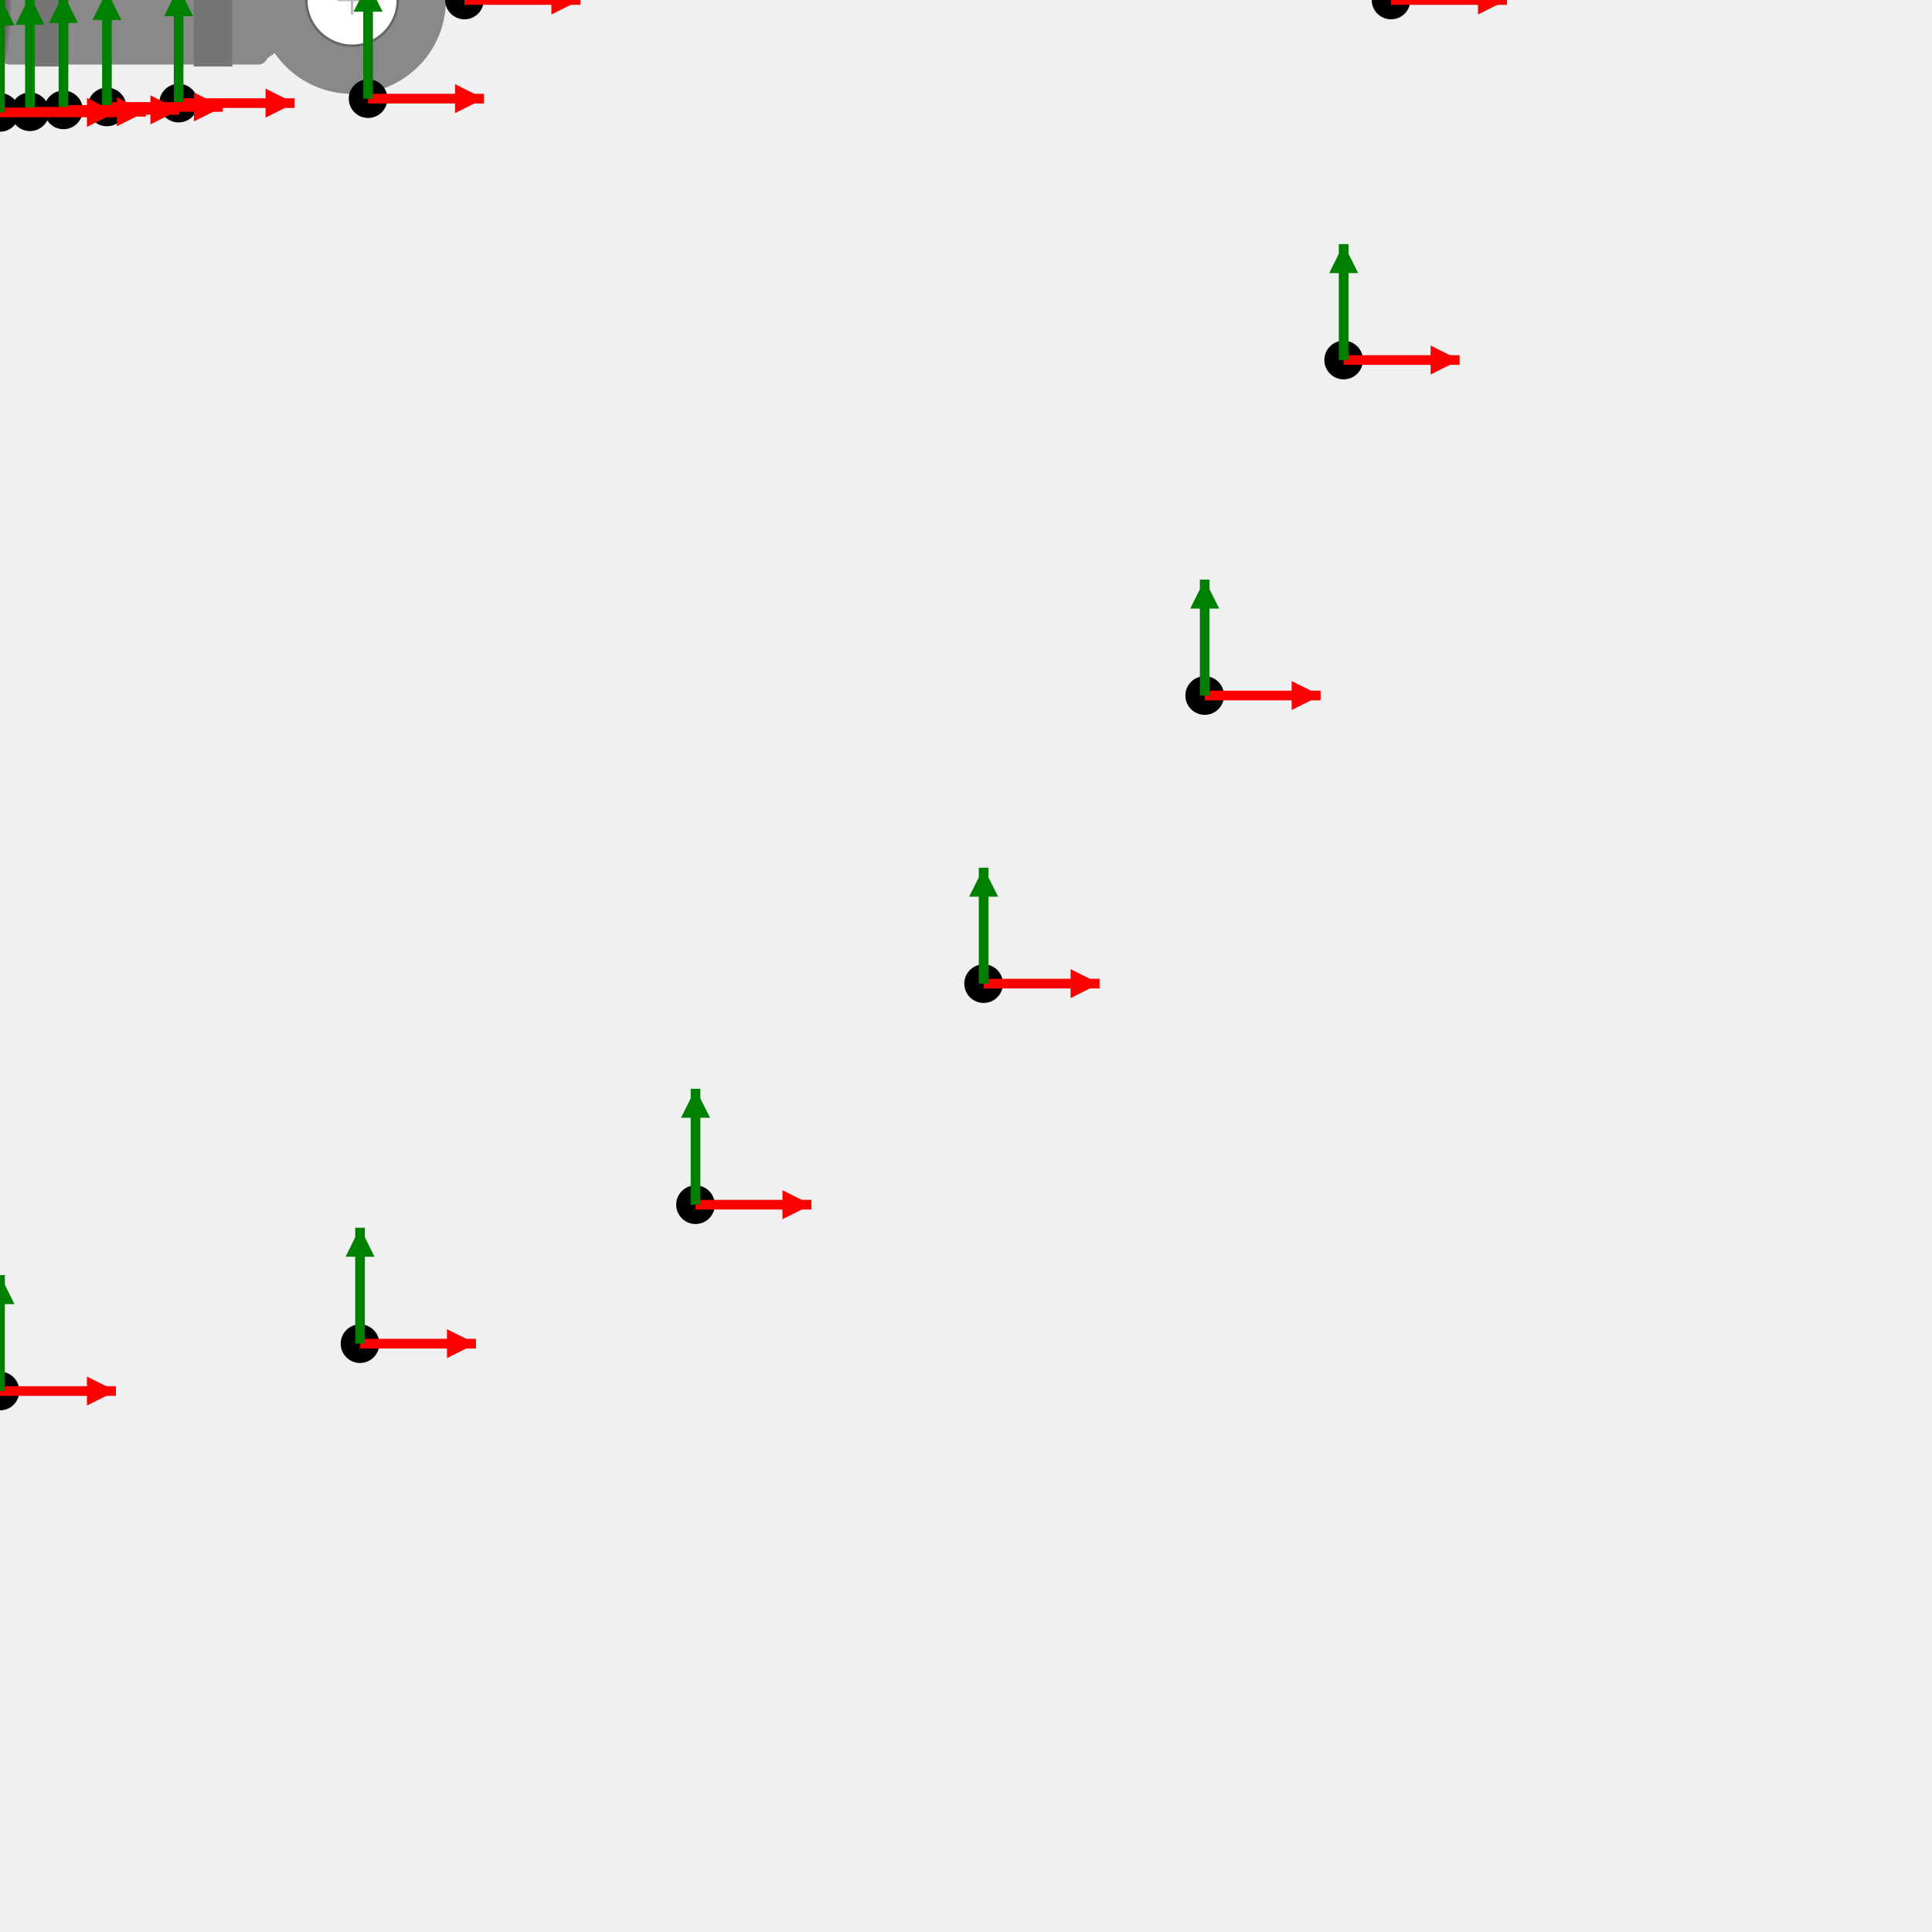
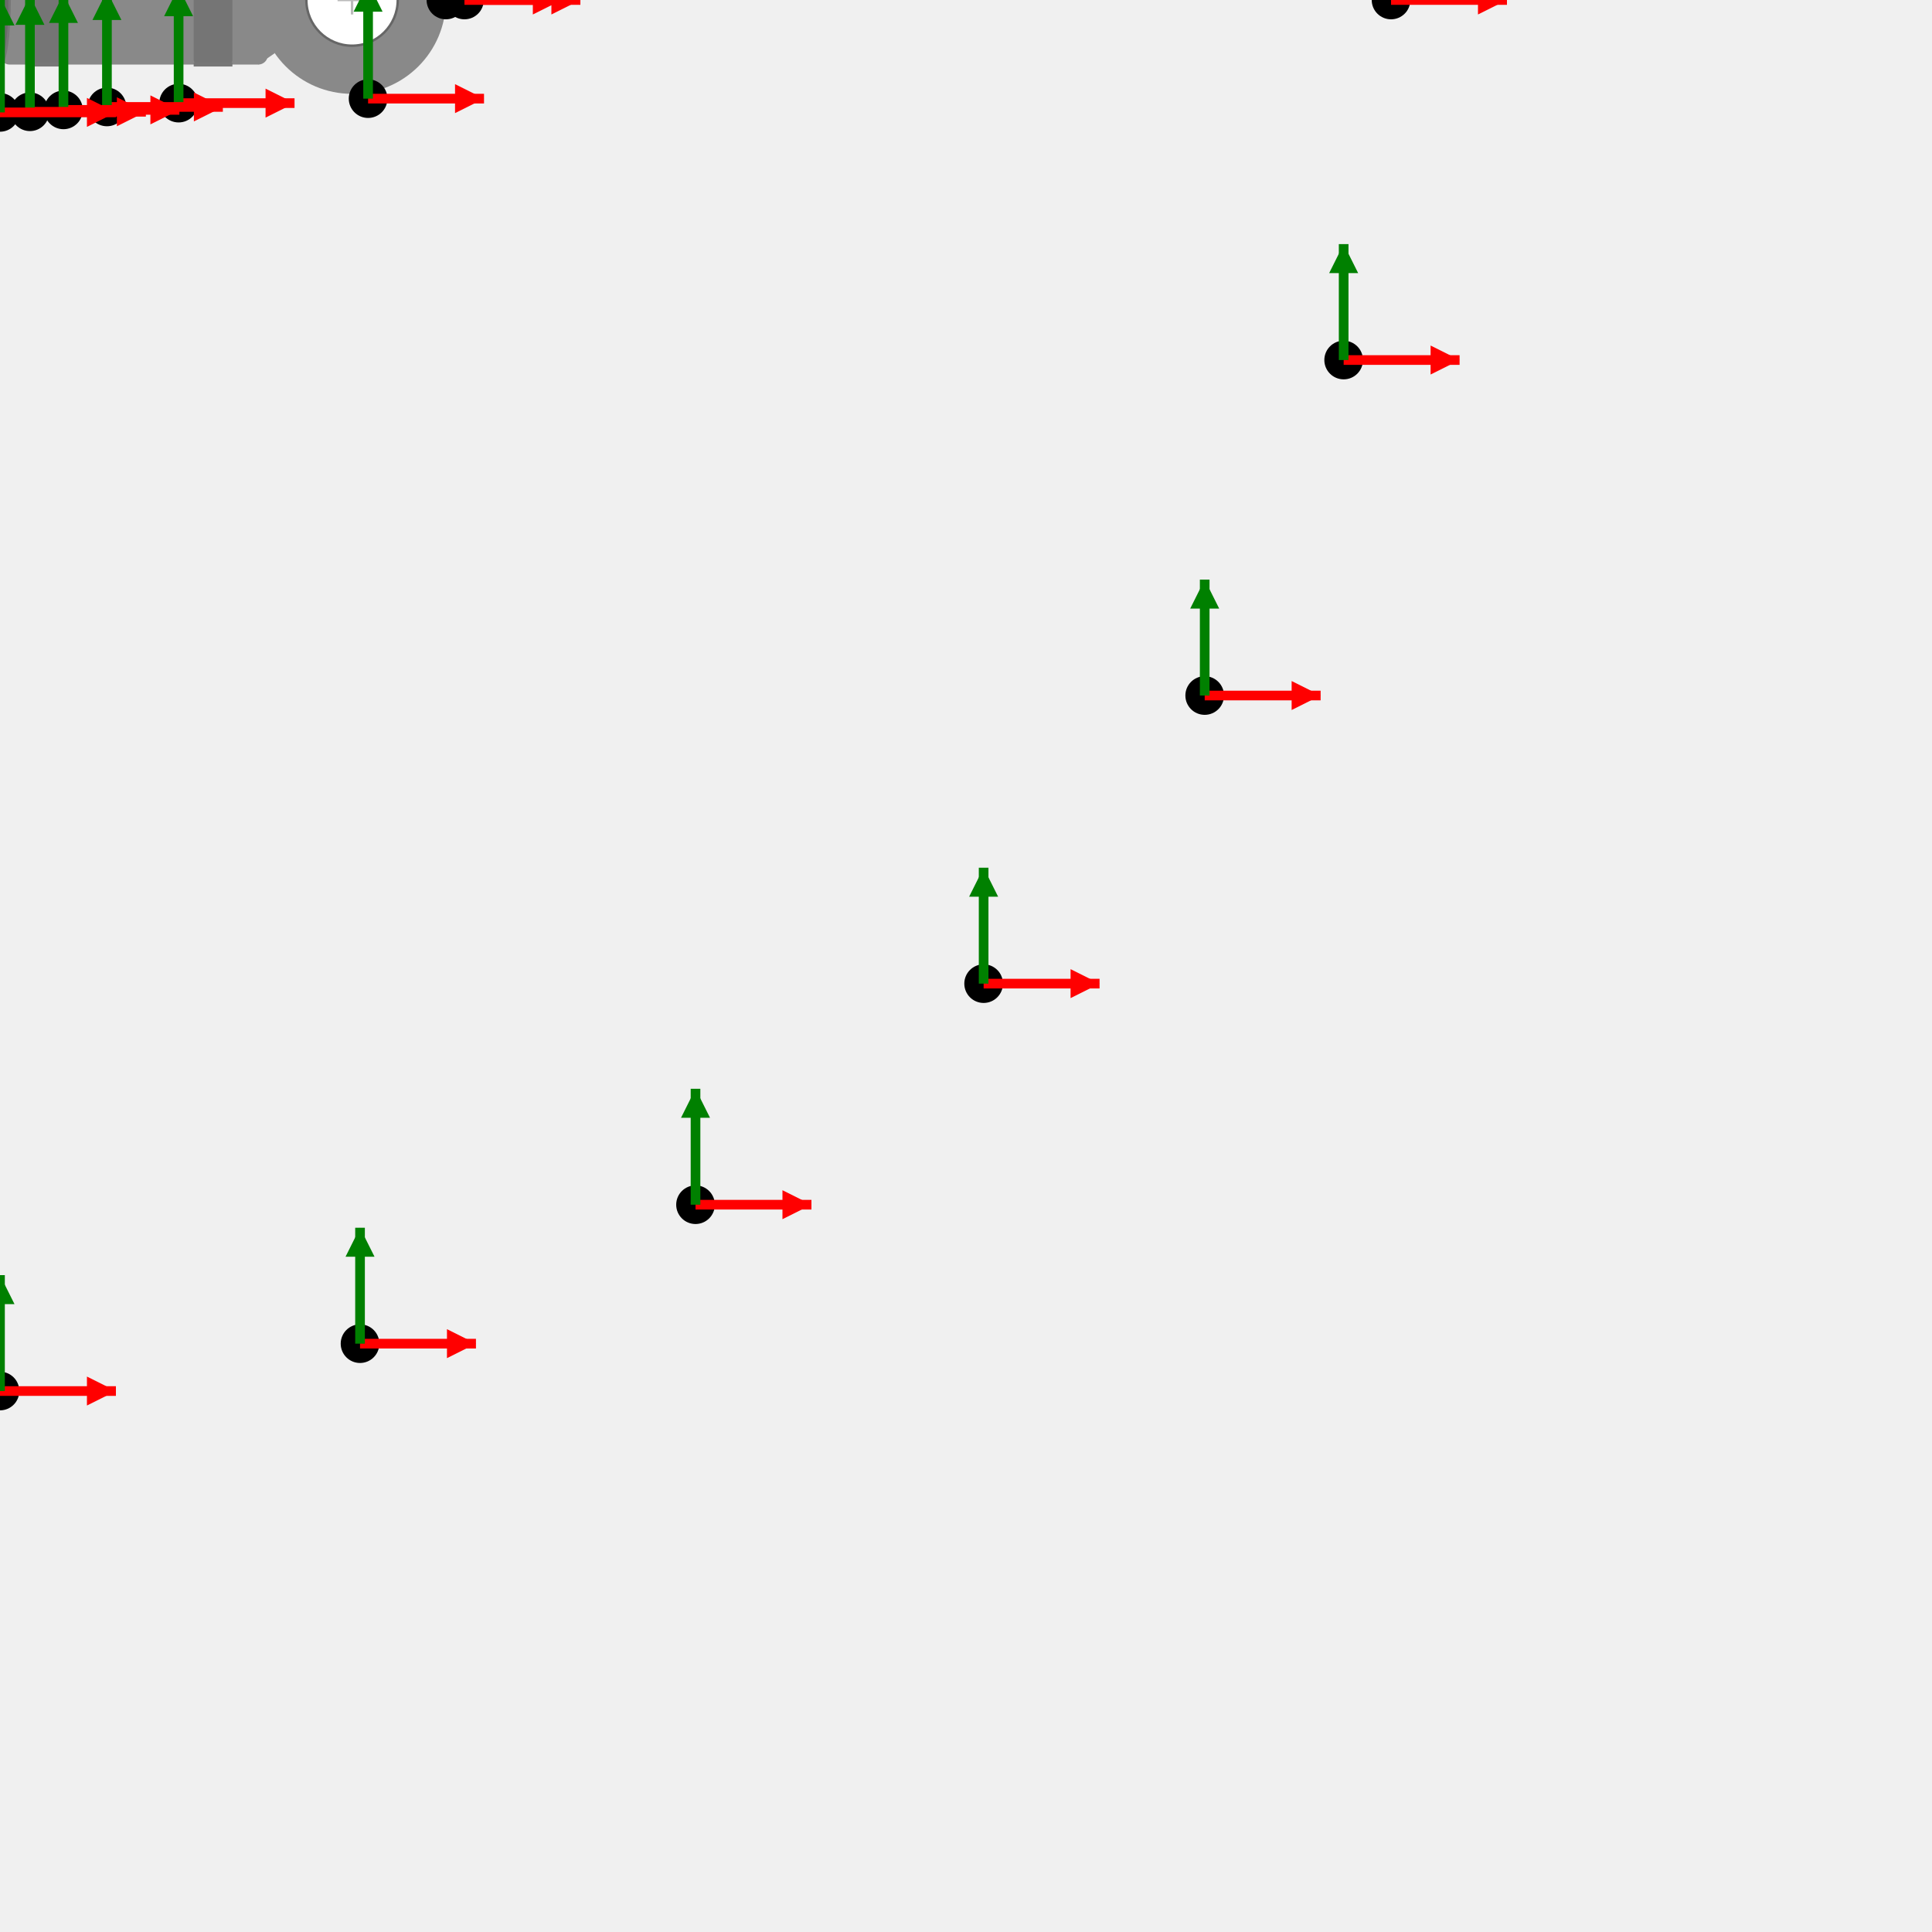
<svg xmlns="http://www.w3.org/2000/svg" version="1.1" width="400" height="400">
  <g id="RING_TERMINAL-8-10-drawing-contents-start">
    <rect x="0.00" y="-13.37" width="55.46" height="26.74" fill="#898989" rx="2" />
    <polygon points="56.89,-11.01 53.46,-13.37 53.46,13.37 56.89,11.01" fill="#898989" />
    <circle cx="72.89" cy="0.00" r="19.43" fill="#898989" />
    <circle cx="72.89" cy="0.00" r="9.46" fill="#ffffff" stroke="#666666" stroke-width="0.5" />
    <rect x="5.35" y="-13.37" width="8.02" height="26.74" fill="rgba(0,0,0,0.15)" rx="1" />
    <line x1="5.35" y1="-13.37" x2="13.37" y2="-13.37" stroke="#777777" stroke-width="0.8" />
    <line x1="5.35" y1="13.37" x2="13.37" y2="13.37" stroke="#777777" stroke-width="0.8" />
    <rect x="40.10" y="-13.37" width="8.02" height="26.74" fill="rgba(0,0,0,0.15)" rx="1" />
    <line x1="40.10" y1="-13.37" x2="48.12" y2="-13.37" stroke="#777777" stroke-width="0.8" />
    <line x1="40.10" y1="13.37" x2="48.12" y2="13.37" stroke="#777777" stroke-width="0.8" />
    <ellipse cx="0.00" cy="0.00" rx="2" ry="13.37" fill="#6a6a6a" stroke="#777777" stroke-width="0.5" />
    <line x1="69.89" y1="0.00" x2="75.89" y2="0.00" stroke="#bbbbbb" stroke-width="0.5" />
    <line x1="72.89" y1="-3.00" x2="72.89" y2="3.00" stroke="#bbbbbb" stroke-width="0.5" />
  </g>
  <g id="RING_TERMINAL-8-10-drawing-contents-end">
  </g>
  <g id="output csys locations">
+     <g id="3d-mate">
+       <circle cx="92.32" cy="-0.00" r="4" fill="black" />
+       <line x1="92.32" y1="-0.00" x2="116.32" y2="-0.00" stroke="red" stroke-width="2" />
+       <polygon points="116.32,-0.00 110.32,-3.00 110.32,3.00" fill="red" />
+       <line x1="92.32" y1="-0.00" x2="92.32" y2="-24.00" stroke="green" stroke-width="2" />
+       <polygon points="92.32,-24.00 89.32,-18.00 95.32,-18.00" fill="green" />
+     </g>
    <g id="flagnote-1">
      <circle cx="288.00" cy="-0.00" r="4" fill="black" />
      <line x1="288.00" y1="-0.00" x2="312.00" y2="-0.00" stroke="red" stroke-width="2" />
      <polygon points="312.00,-0.00 306.00,-3.00 306.00,3.00" fill="red" />
      <line x1="288.00" y1="-0.00" x2="288.00" y2="-24.00" stroke="green" stroke-width="2" />
      <polygon points="288.00,-24.00 285.00,-18.00 291.00,-18.00" fill="green" />
    </g>
    <g id="flagnote-1-leader_dest">
      <circle cx="96.16" cy="-0.00" r="4" fill="black" />
      <line x1="96.16" y1="-0.00" x2="120.16" y2="-0.00" stroke="red" stroke-width="2" />
      <polygon points="120.16,-0.00 114.16,-3.00 114.16,3.00" fill="red" />
      <line x1="96.16" y1="-0.00" x2="96.16" y2="-24.00" stroke="green" stroke-width="2" />
      <polygon points="96.16,-24.00 93.16,-18.00 99.16,-18.00" fill="green" />
    </g>
    <g id="flagnote-2">
      <circle cx="278.19" cy="-74.54" r="4" fill="black" />
      <line x1="278.19" y1="-74.54" x2="302.19" y2="-74.54" stroke="red" stroke-width="2" />
      <polygon points="302.19,-74.54 296.19,-77.54 296.19,-71.54" fill="red" />
      <line x1="278.19" y1="-74.54" x2="278.19" y2="-98.54" stroke="green" stroke-width="2" />
      <polygon points="278.19,-98.54 275.19,-92.54 281.19,-92.54" fill="green" />
    </g>
    <g id="flagnote-2-leader_dest">
      <circle cx="76.21" cy="-20.42" r="4" fill="black" />
      <line x1="76.21" y1="-20.42" x2="100.21" y2="-20.42" stroke="red" stroke-width="2" />
      <polygon points="100.21,-20.42 94.21,-23.42 94.21,-17.42" fill="red" />
      <line x1="76.21" y1="-20.42" x2="76.21" y2="-44.42" stroke="green" stroke-width="2" />
      <polygon points="76.21,-44.42 73.21,-38.42 79.21,-38.42" fill="green" />
    </g>
    <g id="flagnote-3">
      <circle cx="278.19" cy="74.54" r="4" fill="black" />
      <line x1="278.19" y1="74.54" x2="302.19" y2="74.54" stroke="red" stroke-width="2" />
      <polygon points="302.19,74.54 296.19,71.54 296.19,77.54" fill="red" />
      <line x1="278.19" y1="74.54" x2="278.19" y2="50.54" stroke="green" stroke-width="2" />
      <polygon points="278.19,50.54 275.19,56.54 281.19,56.54" fill="green" />
    </g>
    <g id="flagnote-3-leader_dest">
      <circle cx="76.21" cy="20.42" r="4" fill="black" />
      <line x1="76.21" y1="20.42" x2="100.21" y2="20.42" stroke="red" stroke-width="2" />
      <polygon points="100.21,20.42 94.21,17.42 94.21,23.42" fill="red" />
      <line x1="76.21" y1="20.42" x2="76.21" y2="-3.58" stroke="green" stroke-width="2" />
      <polygon points="76.21,-3.58 73.21,2.42 79.21,2.42" fill="green" />
    </g>
    <g id="flagnote-4">
      <circle cx="249.42" cy="-144.00" r="4" fill="black" />
      <line x1="249.42" y1="-144.00" x2="273.42" y2="-144.00" stroke="red" stroke-width="2" />
      <polygon points="273.42,-144.00 267.42,-147.00 267.42,-141.00" fill="red" />
      <line x1="249.42" y1="-144.00" x2="249.42" y2="-168.00" stroke="green" stroke-width="2" />
      <polygon points="249.42,-168.00 246.42,-162.00 252.42,-162.00" fill="green" />
    </g>
    <g id="flagnote-4-leader_dest">
      <circle cx="36.98" cy="-21.35" r="4" fill="black" />
      <line x1="36.98" y1="-21.35" x2="60.98" y2="-21.35" stroke="red" stroke-width="2" />
      <polygon points="60.98,-21.35 54.98,-24.35 54.98,-18.35" fill="red" />
      <line x1="36.98" y1="-21.35" x2="36.98" y2="-45.35" stroke="green" stroke-width="2" />
      <polygon points="36.98,-45.35 33.98,-39.35 39.98,-39.35" fill="green" />
    </g>
    <g id="flagnote-5">
      <circle cx="249.42" cy="144.00" r="4" fill="black" />
      <line x1="249.42" y1="144.00" x2="273.42" y2="144.00" stroke="red" stroke-width="2" />
      <polygon points="273.42,144.00 267.42,141.00 267.42,147.00" fill="red" />
      <line x1="249.42" y1="144.00" x2="249.42" y2="120.00" stroke="green" stroke-width="2" />
      <polygon points="249.42,120.00 246.42,126.00 252.42,126.00" fill="green" />
    </g>
    <g id="flagnote-5-leader_dest">
      <circle cx="36.98" cy="21.35" r="4" fill="black" />
      <line x1="36.98" y1="21.35" x2="60.98" y2="21.35" stroke="red" stroke-width="2" />
      <polygon points="60.98,21.35 54.98,18.35 54.98,24.35" fill="red" />
      <line x1="36.98" y1="21.35" x2="36.98" y2="-2.65" stroke="green" stroke-width="2" />
      <polygon points="36.98,-2.65 33.98,3.35 39.98,3.35" fill="green" />
    </g>
    <g id="flagnote-6">
      <circle cx="203.65" cy="-203.65" r="4" fill="black" />
      <line x1="203.65" y1="-203.65" x2="227.65" y2="-203.65" stroke="red" stroke-width="2" />
      <polygon points="227.65,-203.65 221.65,-206.65 221.65,-200.65" fill="red" />
      <line x1="203.65" y1="-203.65" x2="203.65" y2="-227.65" stroke="green" stroke-width="2" />
      <polygon points="203.65,-227.65 200.65,-221.65 206.65,-221.65" fill="green" />
    </g>
    <g id="flagnote-6-leader_dest">
      <circle cx="22.14" cy="-22.14" r="4" fill="black" />
      <line x1="22.14" y1="-22.14" x2="46.14" y2="-22.14" stroke="red" stroke-width="2" />
      <polygon points="46.14,-22.14 40.14,-25.14 40.14,-19.14" fill="red" />
      <line x1="22.14" y1="-22.14" x2="22.14" y2="-46.14" stroke="green" stroke-width="2" />
      <polygon points="22.14,-46.14 19.14,-40.14 25.14,-40.14" fill="green" />
    </g>
    <g id="flagnote-7">
      <circle cx="203.65" cy="203.65" r="4" fill="black" />
      <line x1="203.65" y1="203.65" x2="227.65" y2="203.65" stroke="red" stroke-width="2" />
      <polygon points="227.65,203.65 221.65,200.65 221.65,206.65" fill="red" />
      <line x1="203.65" y1="203.65" x2="203.65" y2="179.65" stroke="green" stroke-width="2" />
      <polygon points="203.65,179.65 200.65,185.65 206.65,185.65" fill="green" />
    </g>
    <g id="flagnote-7-leader_dest">
      <circle cx="22.14" cy="22.14" r="4" fill="black" />
      <line x1="22.14" y1="22.14" x2="46.14" y2="22.14" stroke="red" stroke-width="2" />
      <polygon points="46.14,22.14 40.14,19.14 40.14,25.14" fill="red" />
      <line x1="22.14" y1="22.14" x2="22.14" y2="-1.86" stroke="green" stroke-width="2" />
      <polygon points="22.14,-1.86 19.14,4.14 25.14,4.14" fill="green" />
    </g>
    <g id="flagnote-8">
      <circle cx="144.00" cy="-249.42" r="4" fill="black" />
      <line x1="144.00" y1="-249.42" x2="168.00" y2="-249.42" stroke="red" stroke-width="2" />
      <polygon points="168.00,-249.42 162.00,-252.42 162.00,-246.42" fill="red" />
      <line x1="144.00" y1="-249.42" x2="144.00" y2="-273.42" stroke="green" stroke-width="2" />
      <polygon points="144.00,-273.42 141.00,-267.42 147.00,-267.42" fill="green" />
    </g>
    <g id="flagnote-8-leader_dest">
      <circle cx="13.14" cy="-22.75" r="4" fill="black" />
      <line x1="13.14" y1="-22.75" x2="37.14" y2="-22.75" stroke="red" stroke-width="2" />
      <polygon points="37.14,-22.75 31.14,-25.75 31.14,-19.75" fill="red" />
      <line x1="13.14" y1="-22.75" x2="13.14" y2="-46.75" stroke="green" stroke-width="2" />
      <polygon points="13.14,-46.75 10.14,-40.75 16.14,-40.75" fill="green" />
    </g>
    <g id="flagnote-9">
      <circle cx="144.00" cy="249.42" r="4" fill="black" />
      <line x1="144.00" y1="249.42" x2="168.00" y2="249.42" stroke="red" stroke-width="2" />
      <polygon points="168.00,249.42 162.00,246.42 162.00,252.42" fill="red" />
      <line x1="144.00" y1="249.42" x2="144.00" y2="225.42" stroke="green" stroke-width="2" />
      <polygon points="144.00,225.42 141.00,231.42 147.00,231.42" fill="green" />
    </g>
    <g id="flagnote-9-leader_dest">
      <circle cx="13.14" cy="22.75" r="4" fill="black" />
      <line x1="13.14" y1="22.75" x2="37.14" y2="22.75" stroke="red" stroke-width="2" />
      <polygon points="37.14,22.75 31.14,19.75 31.14,25.75" fill="red" />
      <line x1="13.14" y1="22.75" x2="13.14" y2="-1.25" stroke="green" stroke-width="2" />
      <polygon points="13.14,-1.25 10.14,4.75 16.14,4.75" fill="green" />
    </g>
    <g id="flagnote-10">
      <circle cx="74.54" cy="-278.19" r="4" fill="black" />
      <line x1="74.54" y1="-278.19" x2="98.54" y2="-278.19" stroke="red" stroke-width="2" />
      <polygon points="98.54,-278.19 92.54,-281.19 92.54,-275.19" fill="red" />
      <line x1="74.54" y1="-278.19" x2="74.54" y2="-302.19" stroke="green" stroke-width="2" />
      <polygon points="74.54,-302.19 71.54,-296.19 77.54,-296.19" fill="green" />
    </g>
    <g id="flagnote-10-leader_dest">
      <circle cx="6.20" cy="-23.14" r="4" fill="black" />
      <line x1="6.20" y1="-23.14" x2="30.20" y2="-23.14" stroke="red" stroke-width="2" />
      <polygon points="30.20,-23.14 24.20,-26.14 24.20,-20.14" fill="red" />
      <line x1="6.20" y1="-23.14" x2="6.20" y2="-47.14" stroke="green" stroke-width="2" />
      <polygon points="6.20,-47.14 3.20,-41.14 9.20,-41.14" fill="green" />
    </g>
    <g id="flagnote-11">
      <circle cx="74.54" cy="278.19" r="4" fill="black" />
      <line x1="74.54" y1="278.19" x2="98.54" y2="278.19" stroke="red" stroke-width="2" />
      <polygon points="98.54,278.19 92.54,275.19 92.54,281.19" fill="red" />
      <line x1="74.54" y1="278.19" x2="74.54" y2="254.19" stroke="green" stroke-width="2" />
      <polygon points="74.54,254.19 71.54,260.19 77.54,260.19" fill="green" />
    </g>
    <g id="flagnote-11-leader_dest">
      <circle cx="6.20" cy="23.14" r="4" fill="black" />
      <line x1="6.20" y1="23.14" x2="30.20" y2="23.14" stroke="red" stroke-width="2" />
      <polygon points="30.20,23.14 24.20,20.14 24.20,26.14" fill="red" />
      <line x1="6.20" y1="23.14" x2="6.20" y2="-0.86" stroke="green" stroke-width="2" />
      <polygon points="6.20,-0.86 3.20,5.14 9.20,5.14" fill="green" />
    </g>
    <g id="flagnote-12">
      <circle cx="0.00" cy="-288.00" r="4" fill="black" />
      <line x1="0.00" y1="-288.00" x2="24.00" y2="-288.00" stroke="red" stroke-width="2" />
      <polygon points="24.00,-288.00 18.00,-291.00 18.00,-285.00" fill="red" />
      <line x1="0.00" y1="-288.00" x2="0.00" y2="-312.00" stroke="green" stroke-width="2" />
      <polygon points="0.00,-312.00 -3.00,-306.00 3.00,-306.00" fill="green" />
    </g>
    <g id="flagnote-12-leader_dest">
      <circle cx="0.00" cy="-23.27" r="4" fill="black" />
      <line x1="0.00" y1="-23.27" x2="24.00" y2="-23.27" stroke="red" stroke-width="2" />
      <polygon points="24.00,-23.27 18.00,-26.27 18.00,-20.27" fill="red" />
      <line x1="0.00" y1="-23.27" x2="0.00" y2="-47.27" stroke="green" stroke-width="2" />
      <polygon points="0.00,-47.27 -3.00,-41.27 3.00,-41.27" fill="green" />
    </g>
    <g id="flagnote-13">
      <circle cx="0.00" cy="288.00" r="4" fill="black" />
      <line x1="0.00" y1="288.00" x2="24.00" y2="288.00" stroke="red" stroke-width="2" />
      <polygon points="24.00,288.00 18.00,285.00 18.00,291.00" fill="red" />
      <line x1="0.00" y1="288.00" x2="0.00" y2="264.00" stroke="green" stroke-width="2" />
      <polygon points="0.00,264.00 -3.00,270.00 3.00,270.00" fill="green" />
    </g>
    <g id="flagnote-13-leader_dest">
      <circle cx="0.00" cy="23.27" r="4" fill="black" />
      <line x1="0.00" y1="23.27" x2="24.00" y2="23.27" stroke="red" stroke-width="2" />
      <polygon points="24.00,23.27 18.00,20.27 18.00,26.27" fill="red" />
      <line x1="0.00" y1="23.27" x2="0.00" y2="-0.73" stroke="green" stroke-width="2" />
      <polygon points="0.00,-0.73 -3.00,5.27 3.00,5.27" fill="green" />
    </g>
  </g>
</svg>
